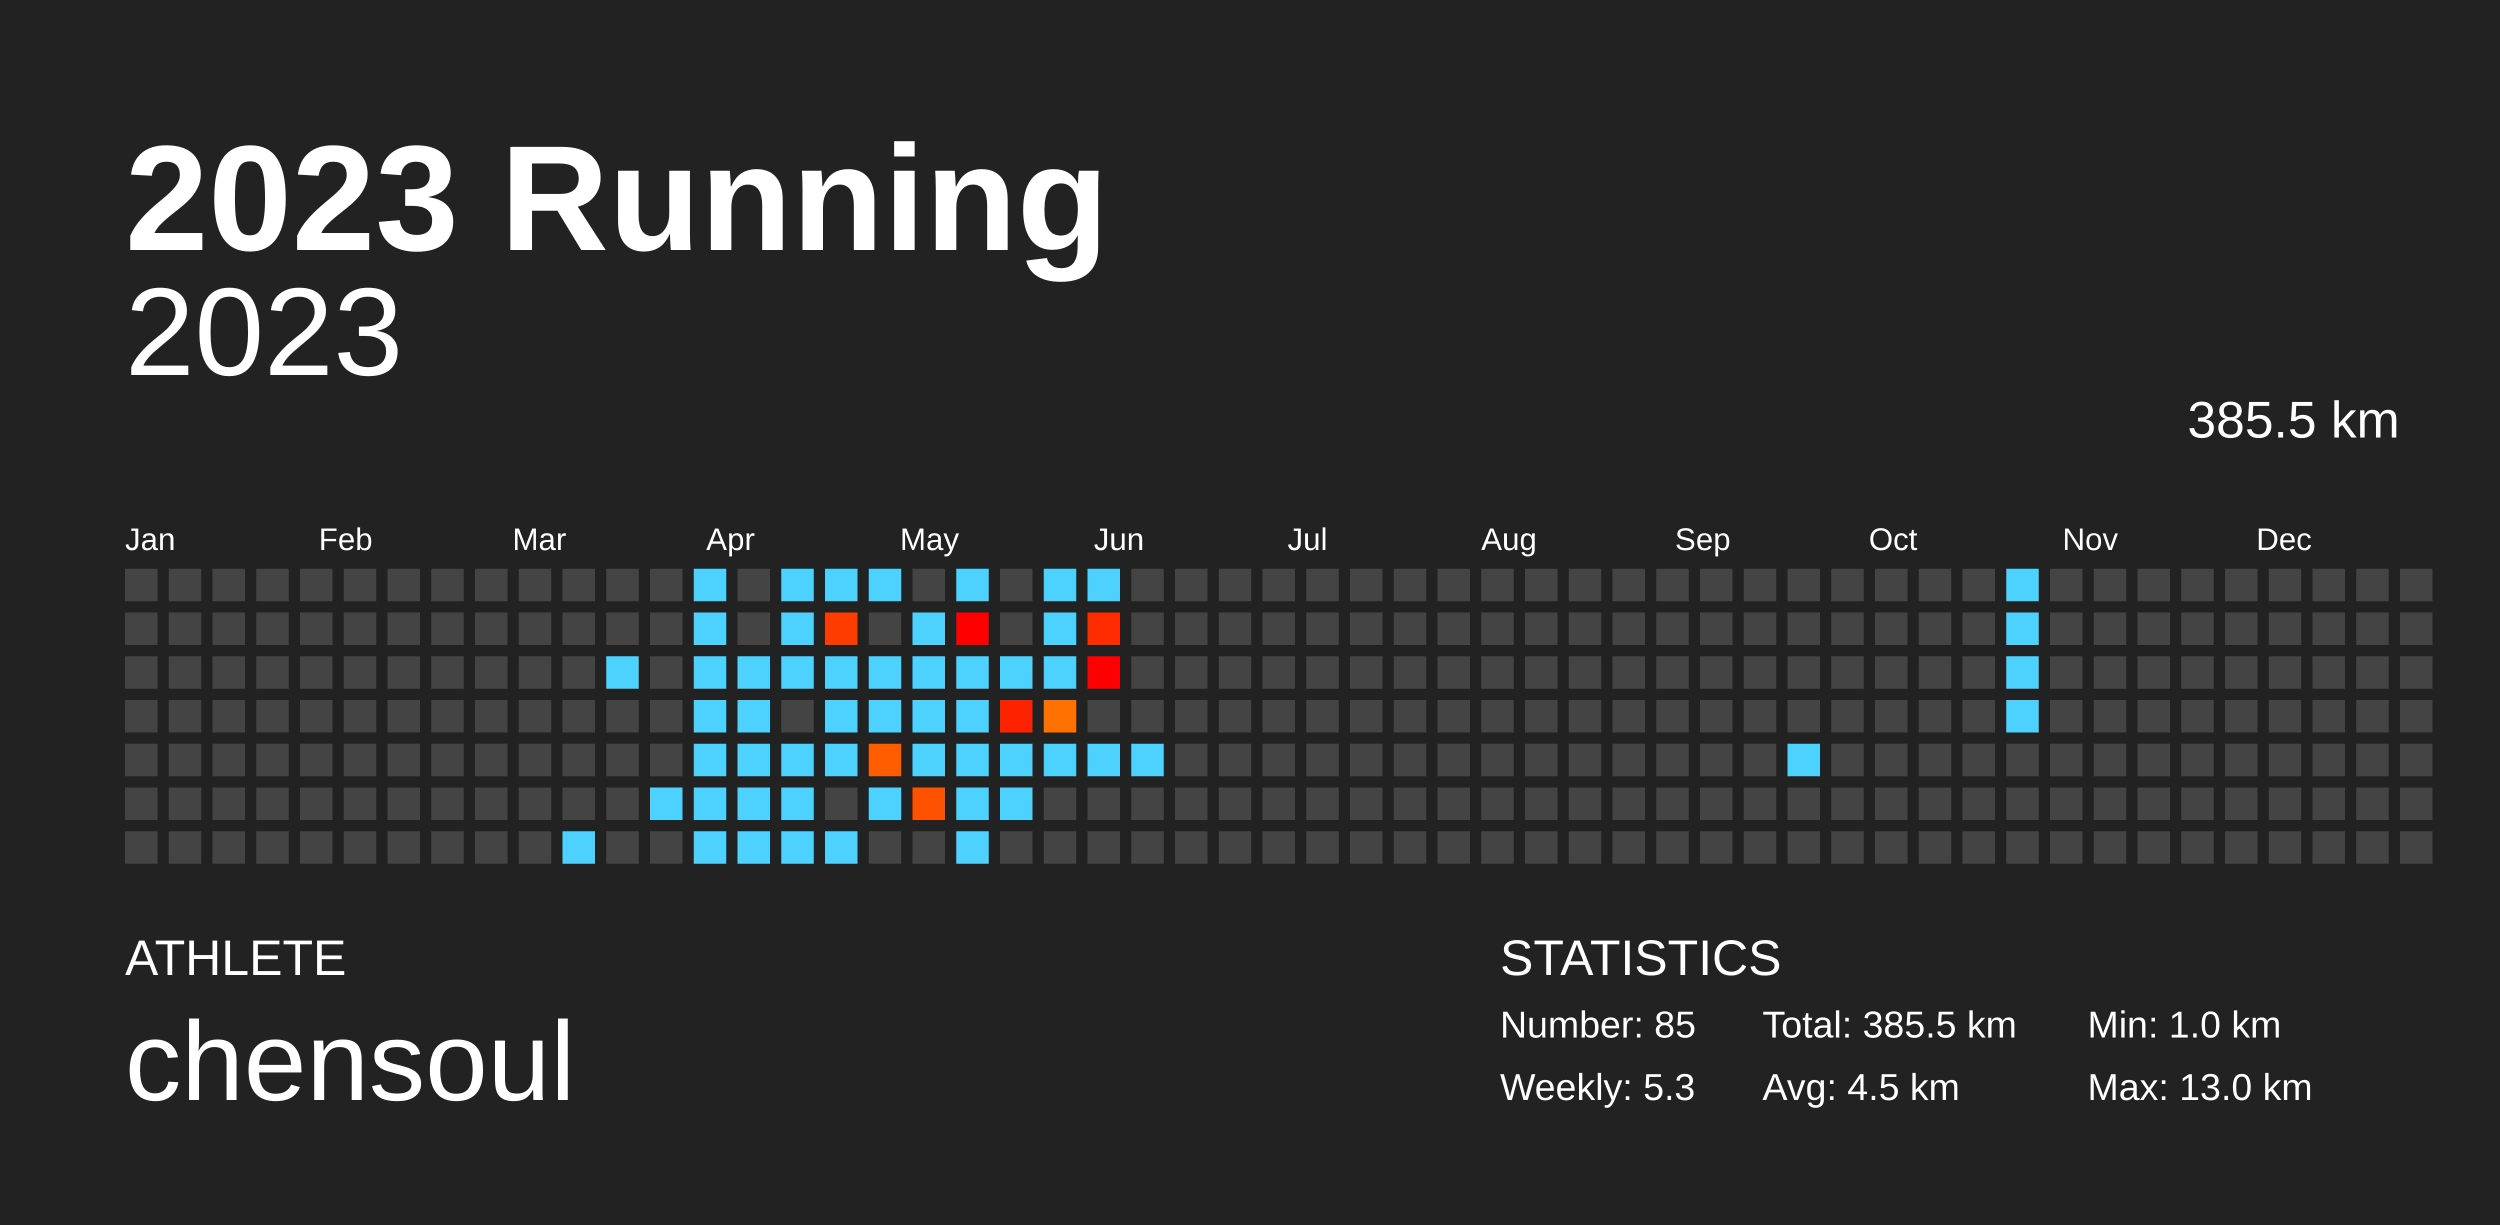
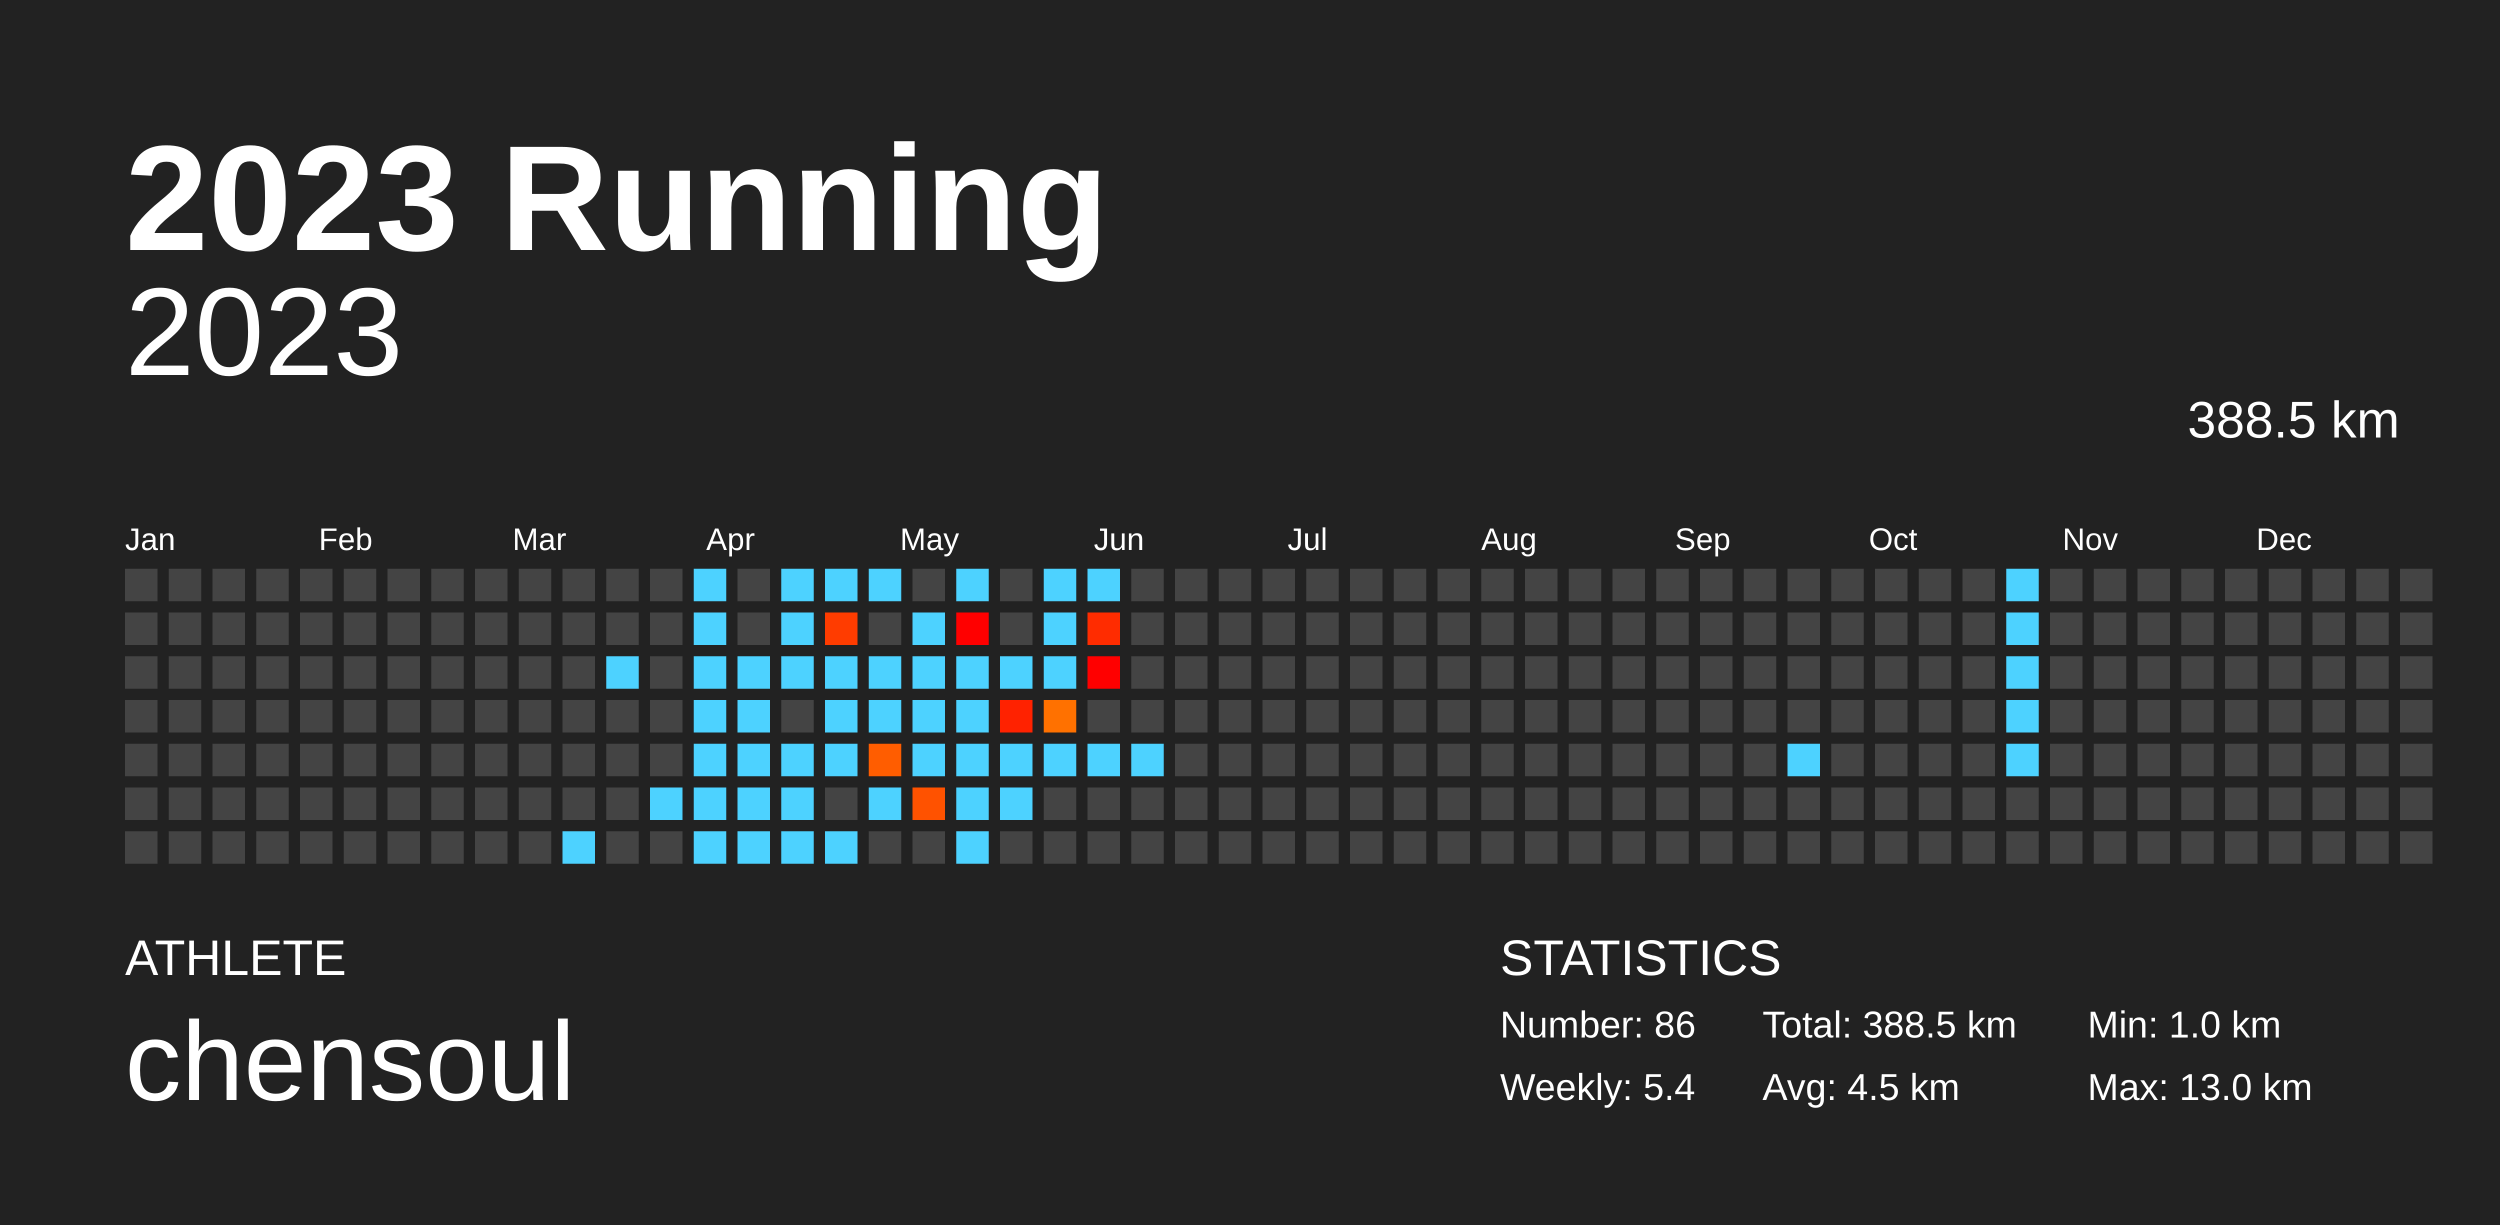
<svg xmlns="http://www.w3.org/2000/svg" baseProfile="full" height="98mm" version="1.1" viewBox="0,0,200,98" width="200mm">
  <defs />
  <rect fill="#222222" height="98" width="200" x="0" y="0" />
  <text fill="#FFFFFF" style="font-size:12px; font-family:Arial; font-weight:bold;" x="10" y="20">2023 Running</text>
  <text fill="#FFFFFF" style="font-size:4px; font-family:Arial" x="10" y="78">ATHLETE</text>
  <text fill="#FFFFFF" style="font-size:9px; font-family:Arial" x="10" y="88">chensoul</text>
  <text fill="#FFFFFF" style="font-size:4px; font-family:Arial" x="120" y="78">STATISTICS</text>
-   <text fill="#FFFFFF" style="font-size:3px; font-family:Arial" x="120" y="83">Number: 85</text>
-   <text fill="#FFFFFF" style="font-size:3px; font-family:Arial" x="120" y="88">Weekly: 5.3</text>
-   <text fill="#FFFFFF" style="font-size:3px; font-family:Arial" x="141" y="83">Total: 385.5 km</text>
+   <text fill="#FFFFFF" style="font-size:3px; font-family:Arial" x="120" y="83">Number: 86</text>
+   <text fill="#FFFFFF" style="font-size:3px; font-family:Arial" x="120" y="88">Weekly: 5.4</text>
+   <text fill="#FFFFFF" style="font-size:3px; font-family:Arial" x="141" y="83">Total: 388.5 km</text>
  <text fill="#FFFFFF" style="font-size:3px; font-family:Arial" x="141" y="88">Avg: 4.5 km</text>
  <text fill="#FFFFFF" style="font-size:3px; font-family:Arial" x="167" y="83">Min: 1.0 km</text>
  <text fill="#FFFFFF" style="font-size:3px; font-family:Arial" x="167" y="88">Max: 13.0 km</text>
  <text alignment-baseline="hanging" fill="#FFFFFF" style="font-size:10.0px; font-family:Arial;" x="10" y="30">2023</text>
-   <text alignment-baseline="hanging" fill="#FFFFFF" style="font-size:4.125px; font-family:Arial;" x="175" y="35">385.5 km</text>
+   <text alignment-baseline="hanging" fill="#FFFFFF" style="font-size:4.125px; font-family:Arial;" x="175" y="35">388.5 km</text>
  <text fill="#FFFFFF" style="font-size:2.5px; font-family:Arial" x="10.0" y="44">Jan</text>
  <text fill="#FFFFFF" style="font-size:2.5px; font-family:Arial" x="25.5" y="44">Feb</text>
  <text fill="#FFFFFF" style="font-size:2.5px; font-family:Arial" x="41.0" y="44">Mar</text>
  <text fill="#FFFFFF" style="font-size:2.5px; font-family:Arial" x="56.5" y="44">Apr</text>
  <text fill="#FFFFFF" style="font-size:2.5px; font-family:Arial" x="72.0" y="44">May</text>
  <text fill="#FFFFFF" style="font-size:2.5px; font-family:Arial" x="87.5" y="44">Jun</text>
  <text fill="#FFFFFF" style="font-size:2.5px; font-family:Arial" x="103.0" y="44">Jul</text>
  <text fill="#FFFFFF" style="font-size:2.5px; font-family:Arial" x="118.5" y="44">Aug</text>
  <text fill="#FFFFFF" style="font-size:2.5px; font-family:Arial" x="134.0" y="44">Sep</text>
  <text fill="#FFFFFF" style="font-size:2.5px; font-family:Arial" x="149.5" y="44">Oct</text>
  <text fill="#FFFFFF" style="font-size:2.5px; font-family:Arial" x="165.0" y="44">Nov</text>
  <text fill="#FFFFFF" style="font-size:2.5px; font-family:Arial" x="180.5" y="44">Dec</text>
  <rect fill="#444444" height="2.6" width="2.6" x="10.0" y="45.5" />
  <rect fill="#444444" height="2.6" width="2.6" x="10.0" y="49.0" />
  <rect fill="#444444" height="2.6" width="2.6" x="10.0" y="52.5" />
  <rect fill="#444444" height="2.6" width="2.6" x="10.0" y="56.0" />
  <rect fill="#444444" height="2.6" width="2.6" x="10.0" y="59.5" />
  <rect fill="#444444" height="2.6" width="2.6" x="10.0" y="63.0" />
  <rect fill="#444444" height="2.6" width="2.6" x="10.0" y="66.5" />
  <rect fill="#444444" height="2.6" width="2.6" x="13.5" y="45.5" />
  <rect fill="#444444" height="2.6" width="2.6" x="13.5" y="49.0" />
  <rect fill="#444444" height="2.6" width="2.6" x="13.5" y="52.5" />
  <rect fill="#444444" height="2.6" width="2.6" x="13.5" y="56.0" />
  <rect fill="#444444" height="2.6" width="2.6" x="13.5" y="59.5" />
  <rect fill="#444444" height="2.6" width="2.6" x="13.5" y="63.0" />
  <rect fill="#444444" height="2.6" width="2.6" x="13.5" y="66.5" />
  <rect fill="#444444" height="2.6" width="2.6" x="17.0" y="45.5" />
  <rect fill="#444444" height="2.6" width="2.6" x="17.0" y="49.0" />
  <rect fill="#444444" height="2.6" width="2.6" x="17.0" y="52.5" />
  <rect fill="#444444" height="2.6" width="2.6" x="17.0" y="56.0" />
  <rect fill="#444444" height="2.6" width="2.6" x="17.0" y="59.5" />
  <rect fill="#444444" height="2.6" width="2.6" x="17.0" y="63.0" />
  <rect fill="#444444" height="2.6" width="2.6" x="17.0" y="66.5" />
  <rect fill="#444444" height="2.6" width="2.6" x="20.5" y="45.5" />
  <rect fill="#444444" height="2.6" width="2.6" x="20.5" y="49.0" />
  <rect fill="#444444" height="2.6" width="2.6" x="20.5" y="52.5" />
  <rect fill="#444444" height="2.6" width="2.6" x="20.5" y="56.0" />
  <rect fill="#444444" height="2.6" width="2.6" x="20.5" y="59.5" />
  <rect fill="#444444" height="2.6" width="2.6" x="20.5" y="63.0" />
  <rect fill="#444444" height="2.6" width="2.6" x="20.5" y="66.5" />
  <rect fill="#444444" height="2.6" width="2.6" x="24.0" y="45.5" />
  <rect fill="#444444" height="2.6" width="2.6" x="24.0" y="49.0" />
  <rect fill="#444444" height="2.6" width="2.6" x="24.0" y="52.5" />
  <rect fill="#444444" height="2.6" width="2.6" x="24.0" y="56.0" />
  <rect fill="#444444" height="2.6" width="2.6" x="24.0" y="59.5" />
  <rect fill="#444444" height="2.6" width="2.6" x="24.0" y="63.0" />
  <rect fill="#444444" height="2.6" width="2.6" x="24.0" y="66.5" />
  <rect fill="#444444" height="2.6" width="2.6" x="27.5" y="45.5" />
  <rect fill="#444444" height="2.6" width="2.6" x="27.5" y="49.0" />
  <rect fill="#444444" height="2.6" width="2.6" x="27.5" y="52.5" />
  <rect fill="#444444" height="2.6" width="2.6" x="27.5" y="56.0" />
  <rect fill="#444444" height="2.6" width="2.6" x="27.5" y="59.5" />
  <rect fill="#444444" height="2.6" width="2.6" x="27.5" y="63.0" />
  <rect fill="#444444" height="2.6" width="2.6" x="27.5" y="66.5" />
  <rect fill="#444444" height="2.6" width="2.6" x="31.0" y="45.5" />
  <rect fill="#444444" height="2.6" width="2.6" x="31.0" y="49.0" />
  <rect fill="#444444" height="2.6" width="2.6" x="31.0" y="52.5" />
  <rect fill="#444444" height="2.6" width="2.6" x="31.0" y="56.0" />
  <rect fill="#444444" height="2.6" width="2.6" x="31.0" y="59.5" />
  <rect fill="#444444" height="2.6" width="2.6" x="31.0" y="63.0" />
  <rect fill="#444444" height="2.6" width="2.6" x="31.0" y="66.5" />
  <rect fill="#444444" height="2.6" width="2.6" x="34.5" y="45.5" />
  <rect fill="#444444" height="2.6" width="2.6" x="34.5" y="49.0" />
  <rect fill="#444444" height="2.6" width="2.6" x="34.5" y="52.5" />
  <rect fill="#444444" height="2.6" width="2.6" x="34.5" y="56.0" />
  <rect fill="#444444" height="2.6" width="2.6" x="34.5" y="59.5" />
  <rect fill="#444444" height="2.6" width="2.6" x="34.5" y="63.0" />
  <rect fill="#444444" height="2.6" width="2.6" x="34.5" y="66.5" />
  <rect fill="#444444" height="2.6" width="2.6" x="38.0" y="45.5" />
  <rect fill="#444444" height="2.6" width="2.6" x="38.0" y="49.0" />
  <rect fill="#444444" height="2.6" width="2.6" x="38.0" y="52.5" />
  <rect fill="#444444" height="2.6" width="2.6" x="38.0" y="56.0" />
  <rect fill="#444444" height="2.6" width="2.6" x="38.0" y="59.5" />
  <rect fill="#444444" height="2.6" width="2.6" x="38.0" y="63.0" />
  <rect fill="#444444" height="2.6" width="2.6" x="38.0" y="66.5" />
  <rect fill="#444444" height="2.6" width="2.6" x="41.5" y="45.5" />
  <rect fill="#444444" height="2.6" width="2.6" x="41.5" y="49.0" />
  <rect fill="#444444" height="2.6" width="2.6" x="41.5" y="52.5" />
  <rect fill="#444444" height="2.6" width="2.6" x="41.5" y="56.0" />
  <rect fill="#444444" height="2.6" width="2.6" x="41.5" y="59.5" />
  <rect fill="#444444" height="2.6" width="2.6" x="41.5" y="63.0" />
  <rect fill="#444444" height="2.6" width="2.6" x="41.5" y="66.5" />
  <rect fill="#444444" height="2.6" width="2.6" x="45.0" y="45.5" />
  <rect fill="#444444" height="2.6" width="2.6" x="45.0" y="49.0" />
  <rect fill="#444444" height="2.6" width="2.6" x="45.0" y="52.5" />
  <rect fill="#444444" height="2.6" width="2.6" x="45.0" y="56.0" />
  <rect fill="#444444" height="2.6" width="2.6" x="45.0" y="59.5" />
  <rect fill="#444444" height="2.6" width="2.6" x="45.0" y="63.0" />
  <rect fill="#4dd2ff" height="2.6" width="2.6" x="45.0" y="66.5" />
  <rect fill="#444444" height="2.6" width="2.6" x="48.5" y="45.5" />
  <rect fill="#444444" height="2.6" width="2.6" x="48.5" y="49.0" />
  <rect fill="#4dd2ff" height="2.6" width="2.6" x="48.5" y="52.5" />
  <rect fill="#444444" height="2.6" width="2.6" x="48.5" y="56.0" />
  <rect fill="#444444" height="2.6" width="2.6" x="48.5" y="59.5" />
  <rect fill="#444444" height="2.6" width="2.6" x="48.5" y="63.0" />
  <rect fill="#444444" height="2.6" width="2.6" x="48.5" y="66.5" />
  <rect fill="#444444" height="2.6" width="2.6" x="52.0" y="45.5" />
  <rect fill="#444444" height="2.6" width="2.6" x="52.0" y="49.0" />
  <rect fill="#444444" height="2.6" width="2.6" x="52.0" y="52.5" />
  <rect fill="#444444" height="2.6" width="2.6" x="52.0" y="56.0" />
  <rect fill="#444444" height="2.6" width="2.6" x="52.0" y="59.5" />
  <rect fill="#4dd2ff" height="2.6" width="2.6" x="52.0" y="63.0" />
  <rect fill="#444444" height="2.6" width="2.6" x="52.0" y="66.5" />
  <rect fill="#4dd2ff" height="2.6" width="2.6" x="55.5" y="45.5" />
  <rect fill="#4dd2ff" height="2.6" width="2.6" x="55.5" y="49.0" />
  <rect fill="#4dd2ff" height="2.6" width="2.6" x="55.5" y="52.5" />
  <rect fill="#4dd2ff" height="2.6" width="2.6" x="55.5" y="56.0" />
  <rect fill="#4dd2ff" height="2.6" width="2.6" x="55.5" y="59.5" />
  <rect fill="#4dd2ff" height="2.6" width="2.6" x="55.5" y="63.0" />
  <rect fill="#4dd2ff" height="2.6" width="2.6" x="55.5" y="66.5" />
  <rect fill="#444444" height="2.6" width="2.6" x="59.0" y="45.5" />
  <rect fill="#444444" height="2.6" width="2.6" x="59.0" y="49.0" />
  <rect fill="#4dd2ff" height="2.6" width="2.6" x="59.0" y="52.5" />
  <rect fill="#4dd2ff" height="2.6" width="2.6" x="59.0" y="56.0" />
  <rect fill="#4dd2ff" height="2.6" width="2.6" x="59.0" y="59.5" />
  <rect fill="#4dd2ff" height="2.6" width="2.6" x="59.0" y="63.0" />
  <rect fill="#4dd2ff" height="2.6" width="2.6" x="59.0" y="66.5" />
  <rect fill="#4dd2ff" height="2.6" width="2.6" x="62.5" y="45.5" />
  <rect fill="#4dd2ff" height="2.6" width="2.6" x="62.5" y="49.0" />
  <rect fill="#4dd2ff" height="2.6" width="2.6" x="62.5" y="52.5" />
  <rect fill="#444444" height="2.6" width="2.6" x="62.5" y="56.0" />
  <rect fill="#4dd2ff" height="2.6" width="2.6" x="62.5" y="59.5" />
  <rect fill="#4dd2ff" height="2.6" width="2.6" x="62.5" y="63.0" />
  <rect fill="#4dd2ff" height="2.6" width="2.6" x="62.5" y="66.5" />
  <rect fill="#4dd2ff" height="2.6" width="2.6" x="66.0" y="45.5" />
  <rect fill="#ff3c00" height="2.6" width="2.6" x="66.0" y="49.0" />
  <rect fill="#4dd2ff" height="2.6" width="2.6" x="66.0" y="52.5" />
  <rect fill="#4dd2ff" height="2.6" width="2.6" x="66.0" y="56.0" />
  <rect fill="#4dd2ff" height="2.6" width="2.6" x="66.0" y="59.5" />
  <rect fill="#444444" height="2.6" width="2.6" x="66.0" y="63.0" />
  <rect fill="#4dd2ff" height="2.6" width="2.6" x="66.0" y="66.5" />
  <rect fill="#4dd2ff" height="2.6" width="2.6" x="69.5" y="45.5" />
  <rect fill="#444444" height="2.6" width="2.6" x="69.5" y="49.0" />
  <rect fill="#4dd2ff" height="2.6" width="2.6" x="69.5" y="52.5" />
  <rect fill="#4dd2ff" height="2.6" width="2.6" x="69.5" y="56.0" />
  <rect fill="#ff5d00" height="2.6" width="2.6" x="69.5" y="59.5" />
  <rect fill="#4dd2ff" height="2.6" width="2.6" x="69.5" y="63.0" />
  <rect fill="#444444" height="2.6" width="2.6" x="69.5" y="66.5" />
  <rect fill="#444444" height="2.6" width="2.6" x="73.0" y="45.5" />
  <rect fill="#4dd2ff" height="2.6" width="2.6" x="73.0" y="49.0" />
  <rect fill="#4dd2ff" height="2.6" width="2.6" x="73.0" y="52.5" />
  <rect fill="#4dd2ff" height="2.6" width="2.6" x="73.0" y="56.0" />
  <rect fill="#4dd2ff" height="2.6" width="2.6" x="73.0" y="59.5" />
  <rect fill="#ff5200" height="2.6" width="2.6" x="73.0" y="63.0" />
  <rect fill="#444444" height="2.6" width="2.6" x="73.0" y="66.5" />
  <rect fill="#4dd2ff" height="2.6" width="2.6" x="76.5" y="45.5" />
  <rect fill="#ff0000" height="2.6" width="2.6" x="76.5" y="49.0" />
  <rect fill="#4dd2ff" height="2.6" width="2.6" x="76.5" y="52.5" />
  <rect fill="#4dd2ff" height="2.6" width="2.6" x="76.5" y="56.0" />
  <rect fill="#4dd2ff" height="2.6" width="2.6" x="76.5" y="59.5" />
  <rect fill="#4dd2ff" height="2.6" width="2.6" x="76.5" y="63.0" />
  <rect fill="#4dd2ff" height="2.6" width="2.6" x="76.5" y="66.5" />
  <rect fill="#444444" height="2.6" width="2.6" x="80.0" y="45.5" />
  <rect fill="#444444" height="2.6" width="2.6" x="80.0" y="49.0" />
  <rect fill="#4dd2ff" height="2.6" width="2.6" x="80.0" y="52.5" />
  <rect fill="#ff2200" height="2.6" width="2.6" x="80.0" y="56.0" />
  <rect fill="#4dd2ff" height="2.6" width="2.6" x="80.0" y="59.5" />
  <rect fill="#4dd2ff" height="2.6" width="2.6" x="80.0" y="63.0" />
  <rect fill="#444444" height="2.6" width="2.6" x="80.0" y="66.5" />
  <rect fill="#4dd2ff" height="2.6" width="2.6" x="83.5" y="45.5" />
  <rect fill="#4dd2ff" height="2.6" width="2.6" x="83.5" y="49.0" />
  <rect fill="#4dd2ff" height="2.6" width="2.6" x="83.5" y="52.5" />
  <rect fill="#ff7100" height="2.6" width="2.6" x="83.5" y="56.0" />
  <rect fill="#4dd2ff" height="2.6" width="2.6" x="83.5" y="59.5" />
  <rect fill="#444444" height="2.6" width="2.6" x="83.5" y="63.0" />
  <rect fill="#444444" height="2.6" width="2.6" x="83.5" y="66.5" />
  <rect fill="#4dd2ff" height="2.6" width="2.6" x="87.0" y="45.5" />
  <rect fill="#ff2c00" height="2.6" width="2.6" x="87.0" y="49.0" />
  <rect fill="#ff0000" height="2.6" width="2.6" x="87.0" y="52.5" />
  <rect fill="#444444" height="2.6" width="2.6" x="87.0" y="56.0" />
  <rect fill="#4dd2ff" height="2.6" width="2.6" x="87.0" y="59.5" />
  <rect fill="#444444" height="2.6" width="2.6" x="87.0" y="63.0" />
  <rect fill="#444444" height="2.6" width="2.6" x="87.0" y="66.5" />
  <rect fill="#444444" height="2.6" width="2.6" x="90.5" y="45.5" />
  <rect fill="#444444" height="2.6" width="2.6" x="90.5" y="49.0" />
  <rect fill="#444444" height="2.6" width="2.6" x="90.5" y="52.5" />
  <rect fill="#444444" height="2.6" width="2.6" x="90.5" y="56.0" />
  <rect fill="#4dd2ff" height="2.6" width="2.6" x="90.5" y="59.5" />
  <rect fill="#444444" height="2.6" width="2.6" x="90.5" y="63.0" />
  <rect fill="#444444" height="2.6" width="2.6" x="90.5" y="66.5" />
  <rect fill="#444444" height="2.6" width="2.6" x="94.0" y="45.5" />
  <rect fill="#444444" height="2.6" width="2.6" x="94.0" y="49.0" />
  <rect fill="#444444" height="2.6" width="2.6" x="94.0" y="52.5" />
  <rect fill="#444444" height="2.6" width="2.6" x="94.0" y="56.0" />
  <rect fill="#444444" height="2.6" width="2.6" x="94.0" y="59.5" />
  <rect fill="#444444" height="2.6" width="2.6" x="94.0" y="63.0" />
  <rect fill="#444444" height="2.6" width="2.6" x="94.0" y="66.5" />
  <rect fill="#444444" height="2.6" width="2.6" x="97.5" y="45.5" />
  <rect fill="#444444" height="2.6" width="2.6" x="97.5" y="49.0" />
  <rect fill="#444444" height="2.6" width="2.6" x="97.5" y="52.5" />
  <rect fill="#444444" height="2.6" width="2.6" x="97.5" y="56.0" />
  <rect fill="#444444" height="2.6" width="2.6" x="97.5" y="59.5" />
  <rect fill="#444444" height="2.6" width="2.6" x="97.5" y="63.0" />
  <rect fill="#444444" height="2.6" width="2.6" x="97.5" y="66.5" />
  <rect fill="#444444" height="2.6" width="2.6" x="101.0" y="45.5" />
  <rect fill="#444444" height="2.6" width="2.6" x="101.0" y="49.0" />
  <rect fill="#444444" height="2.6" width="2.6" x="101.0" y="52.5" />
  <rect fill="#444444" height="2.6" width="2.6" x="101.0" y="56.0" />
  <rect fill="#444444" height="2.6" width="2.6" x="101.0" y="59.5" />
  <rect fill="#444444" height="2.6" width="2.6" x="101.0" y="63.0" />
  <rect fill="#444444" height="2.6" width="2.6" x="101.0" y="66.5" />
  <rect fill="#444444" height="2.6" width="2.6" x="104.5" y="45.5" />
  <rect fill="#444444" height="2.6" width="2.6" x="104.5" y="49.0" />
  <rect fill="#444444" height="2.6" width="2.6" x="104.5" y="52.5" />
  <rect fill="#444444" height="2.6" width="2.6" x="104.5" y="56.0" />
  <rect fill="#444444" height="2.6" width="2.6" x="104.5" y="59.5" />
  <rect fill="#444444" height="2.6" width="2.6" x="104.5" y="63.0" />
  <rect fill="#444444" height="2.6" width="2.6" x="104.5" y="66.5" />
  <rect fill="#444444" height="2.6" width="2.6" x="108.0" y="45.5" />
  <rect fill="#444444" height="2.6" width="2.6" x="108.0" y="49.0" />
  <rect fill="#444444" height="2.6" width="2.6" x="108.0" y="52.5" />
  <rect fill="#444444" height="2.6" width="2.6" x="108.0" y="56.0" />
  <rect fill="#444444" height="2.6" width="2.6" x="108.0" y="59.5" />
  <rect fill="#444444" height="2.6" width="2.6" x="108.0" y="63.0" />
  <rect fill="#444444" height="2.6" width="2.6" x="108.0" y="66.5" />
  <rect fill="#444444" height="2.6" width="2.6" x="111.5" y="45.5" />
  <rect fill="#444444" height="2.6" width="2.6" x="111.5" y="49.0" />
  <rect fill="#444444" height="2.6" width="2.6" x="111.5" y="52.5" />
  <rect fill="#444444" height="2.6" width="2.6" x="111.5" y="56.0" />
  <rect fill="#444444" height="2.6" width="2.6" x="111.5" y="59.5" />
  <rect fill="#444444" height="2.6" width="2.6" x="111.5" y="63.0" />
  <rect fill="#444444" height="2.6" width="2.6" x="111.5" y="66.5" />
  <rect fill="#444444" height="2.6" width="2.6" x="115.0" y="45.5" />
  <rect fill="#444444" height="2.6" width="2.6" x="115.0" y="49.0" />
  <rect fill="#444444" height="2.6" width="2.6" x="115.0" y="52.5" />
  <rect fill="#444444" height="2.6" width="2.6" x="115.0" y="56.0" />
  <rect fill="#444444" height="2.6" width="2.6" x="115.0" y="59.5" />
  <rect fill="#444444" height="2.6" width="2.6" x="115.0" y="63.0" />
  <rect fill="#444444" height="2.6" width="2.6" x="115.0" y="66.5" />
  <rect fill="#444444" height="2.6" width="2.6" x="118.5" y="45.5" />
  <rect fill="#444444" height="2.6" width="2.6" x="118.5" y="49.0" />
  <rect fill="#444444" height="2.6" width="2.6" x="118.5" y="52.5" />
  <rect fill="#444444" height="2.6" width="2.6" x="118.5" y="56.0" />
  <rect fill="#444444" height="2.6" width="2.6" x="118.5" y="59.5" />
  <rect fill="#444444" height="2.6" width="2.6" x="118.5" y="63.0" />
  <rect fill="#444444" height="2.6" width="2.6" x="118.5" y="66.5" />
  <rect fill="#444444" height="2.6" width="2.6" x="122.0" y="45.5" />
  <rect fill="#444444" height="2.6" width="2.6" x="122.0" y="49.0" />
  <rect fill="#444444" height="2.6" width="2.6" x="122.0" y="52.5" />
  <rect fill="#444444" height="2.6" width="2.6" x="122.0" y="56.0" />
  <rect fill="#444444" height="2.6" width="2.6" x="122.0" y="59.5" />
  <rect fill="#444444" height="2.6" width="2.6" x="122.0" y="63.0" />
  <rect fill="#444444" height="2.6" width="2.6" x="122.0" y="66.5" />
  <rect fill="#444444" height="2.6" width="2.6" x="125.5" y="45.5" />
  <rect fill="#444444" height="2.6" width="2.6" x="125.5" y="49.0" />
  <rect fill="#444444" height="2.6" width="2.6" x="125.5" y="52.5" />
  <rect fill="#444444" height="2.6" width="2.6" x="125.5" y="56.0" />
  <rect fill="#444444" height="2.6" width="2.6" x="125.5" y="59.5" />
  <rect fill="#444444" height="2.6" width="2.6" x="125.5" y="63.0" />
  <rect fill="#444444" height="2.6" width="2.6" x="125.5" y="66.5" />
  <rect fill="#444444" height="2.6" width="2.6" x="129.0" y="45.5" />
  <rect fill="#444444" height="2.6" width="2.6" x="129.0" y="49.0" />
  <rect fill="#444444" height="2.6" width="2.6" x="129.0" y="52.5" />
  <rect fill="#444444" height="2.6" width="2.6" x="129.0" y="56.0" />
  <rect fill="#444444" height="2.6" width="2.6" x="129.0" y="59.5" />
  <rect fill="#444444" height="2.6" width="2.6" x="129.0" y="63.0" />
  <rect fill="#444444" height="2.6" width="2.6" x="129.0" y="66.5" />
  <rect fill="#444444" height="2.6" width="2.6" x="132.5" y="45.5" />
  <rect fill="#444444" height="2.6" width="2.6" x="132.5" y="49.0" />
  <rect fill="#444444" height="2.6" width="2.6" x="132.5" y="52.5" />
  <rect fill="#444444" height="2.6" width="2.6" x="132.5" y="56.0" />
  <rect fill="#444444" height="2.6" width="2.6" x="132.5" y="59.5" />
  <rect fill="#444444" height="2.6" width="2.6" x="132.5" y="63.0" />
  <rect fill="#444444" height="2.6" width="2.6" x="132.5" y="66.5" />
  <rect fill="#444444" height="2.6" width="2.6" x="136.0" y="45.5" />
  <rect fill="#444444" height="2.6" width="2.6" x="136.0" y="49.0" />
  <rect fill="#444444" height="2.6" width="2.6" x="136.0" y="52.5" />
  <rect fill="#444444" height="2.6" width="2.6" x="136.0" y="56.0" />
  <rect fill="#444444" height="2.6" width="2.6" x="136.0" y="59.5" />
  <rect fill="#444444" height="2.6" width="2.6" x="136.0" y="63.0" />
  <rect fill="#444444" height="2.6" width="2.6" x="136.0" y="66.5" />
  <rect fill="#444444" height="2.6" width="2.6" x="139.5" y="45.5" />
  <rect fill="#444444" height="2.6" width="2.6" x="139.5" y="49.0" />
  <rect fill="#444444" height="2.6" width="2.6" x="139.5" y="52.5" />
  <rect fill="#444444" height="2.6" width="2.6" x="139.5" y="56.0" />
  <rect fill="#444444" height="2.6" width="2.6" x="139.5" y="59.5" />
  <rect fill="#444444" height="2.6" width="2.6" x="139.5" y="63.0" />
  <rect fill="#444444" height="2.6" width="2.6" x="139.5" y="66.5" />
  <rect fill="#444444" height="2.6" width="2.6" x="143.0" y="45.5" />
  <rect fill="#444444" height="2.6" width="2.6" x="143.0" y="49.0" />
  <rect fill="#444444" height="2.6" width="2.6" x="143.0" y="52.5" />
  <rect fill="#444444" height="2.6" width="2.6" x="143.0" y="56.0" />
  <rect fill="#4dd2ff" height="2.6" width="2.6" x="143.0" y="59.5" />
  <rect fill="#444444" height="2.6" width="2.6" x="143.0" y="63.0" />
  <rect fill="#444444" height="2.6" width="2.6" x="143.0" y="66.5" />
  <rect fill="#444444" height="2.6" width="2.6" x="146.5" y="45.5" />
  <rect fill="#444444" height="2.6" width="2.6" x="146.5" y="49.0" />
  <rect fill="#444444" height="2.6" width="2.6" x="146.5" y="52.5" />
  <rect fill="#444444" height="2.6" width="2.6" x="146.5" y="56.0" />
  <rect fill="#444444" height="2.6" width="2.6" x="146.5" y="59.5" />
  <rect fill="#444444" height="2.6" width="2.6" x="146.5" y="63.0" />
  <rect fill="#444444" height="2.6" width="2.6" x="146.5" y="66.5" />
  <rect fill="#444444" height="2.6" width="2.6" x="150.0" y="45.5" />
  <rect fill="#444444" height="2.6" width="2.6" x="150.0" y="49.0" />
  <rect fill="#444444" height="2.6" width="2.6" x="150.0" y="52.5" />
  <rect fill="#444444" height="2.6" width="2.6" x="150.0" y="56.0" />
  <rect fill="#444444" height="2.6" width="2.6" x="150.0" y="59.5" />
  <rect fill="#444444" height="2.6" width="2.6" x="150.0" y="63.0" />
  <rect fill="#444444" height="2.6" width="2.6" x="150.0" y="66.5" />
  <rect fill="#444444" height="2.6" width="2.6" x="153.5" y="45.5" />
  <rect fill="#444444" height="2.6" width="2.6" x="153.5" y="49.0" />
  <rect fill="#444444" height="2.6" width="2.6" x="153.5" y="52.5" />
  <rect fill="#444444" height="2.6" width="2.6" x="153.5" y="56.0" />
  <rect fill="#444444" height="2.6" width="2.6" x="153.5" y="59.5" />
  <rect fill="#444444" height="2.6" width="2.6" x="153.5" y="63.0" />
  <rect fill="#444444" height="2.6" width="2.6" x="153.5" y="66.5" />
  <rect fill="#444444" height="2.6" width="2.6" x="157.0" y="45.5" />
  <rect fill="#444444" height="2.6" width="2.6" x="157.0" y="49.0" />
  <rect fill="#444444" height="2.6" width="2.6" x="157.0" y="52.5" />
  <rect fill="#444444" height="2.6" width="2.6" x="157.0" y="56.0" />
  <rect fill="#444444" height="2.6" width="2.6" x="157.0" y="59.5" />
  <rect fill="#444444" height="2.6" width="2.6" x="157.0" y="63.0" />
  <rect fill="#444444" height="2.6" width="2.6" x="157.0" y="66.5" />
  <rect fill="#4dd2ff" height="2.6" width="2.6" x="160.5" y="45.5" />
  <rect fill="#4dd2ff" height="2.6" width="2.6" x="160.5" y="49.0" />
  <rect fill="#4dd2ff" height="2.6" width="2.6" x="160.5" y="52.5" />
  <rect fill="#4dd2ff" height="2.6" width="2.6" x="160.5" y="56.0" />
-   <rect fill="#444444" height="2.6" width="2.6" x="160.5" y="59.5" />
+   <rect fill="#4dd2ff" height="2.6" width="2.6" x="160.5" y="59.5" />
  <rect fill="#444444" height="2.6" width="2.6" x="160.5" y="63.0" />
  <rect fill="#444444" height="2.6" width="2.6" x="160.5" y="66.5" />
  <rect fill="#444444" height="2.6" width="2.6" x="164.0" y="45.5" />
  <rect fill="#444444" height="2.6" width="2.6" x="164.0" y="49.0" />
  <rect fill="#444444" height="2.6" width="2.6" x="164.0" y="52.5" />
  <rect fill="#444444" height="2.6" width="2.6" x="164.0" y="56.0" />
  <rect fill="#444444" height="2.6" width="2.6" x="164.0" y="59.5" />
  <rect fill="#444444" height="2.6" width="2.6" x="164.0" y="63.0" />
  <rect fill="#444444" height="2.6" width="2.6" x="164.0" y="66.5" />
  <rect fill="#444444" height="2.6" width="2.6" x="167.5" y="45.5" />
  <rect fill="#444444" height="2.6" width="2.6" x="167.5" y="49.0" />
  <rect fill="#444444" height="2.6" width="2.6" x="167.5" y="52.5" />
  <rect fill="#444444" height="2.6" width="2.6" x="167.5" y="56.0" />
  <rect fill="#444444" height="2.6" width="2.6" x="167.5" y="59.5" />
  <rect fill="#444444" height="2.6" width="2.6" x="167.5" y="63.0" />
  <rect fill="#444444" height="2.6" width="2.6" x="167.5" y="66.5" />
  <rect fill="#444444" height="2.6" width="2.6" x="171.0" y="45.5" />
  <rect fill="#444444" height="2.6" width="2.6" x="171.0" y="49.0" />
  <rect fill="#444444" height="2.6" width="2.6" x="171.0" y="52.5" />
  <rect fill="#444444" height="2.6" width="2.6" x="171.0" y="56.0" />
  <rect fill="#444444" height="2.6" width="2.6" x="171.0" y="59.5" />
  <rect fill="#444444" height="2.6" width="2.6" x="171.0" y="63.0" />
  <rect fill="#444444" height="2.6" width="2.6" x="171.0" y="66.5" />
  <rect fill="#444444" height="2.6" width="2.6" x="174.5" y="45.5" />
  <rect fill="#444444" height="2.6" width="2.6" x="174.5" y="49.0" />
  <rect fill="#444444" height="2.6" width="2.6" x="174.5" y="52.5" />
  <rect fill="#444444" height="2.6" width="2.6" x="174.5" y="56.0" />
  <rect fill="#444444" height="2.6" width="2.6" x="174.5" y="59.5" />
  <rect fill="#444444" height="2.6" width="2.6" x="174.5" y="63.0" />
  <rect fill="#444444" height="2.6" width="2.6" x="174.5" y="66.5" />
  <rect fill="#444444" height="2.6" width="2.6" x="178.0" y="45.5" />
  <rect fill="#444444" height="2.6" width="2.6" x="178.0" y="49.0" />
  <rect fill="#444444" height="2.6" width="2.6" x="178.0" y="52.5" />
  <rect fill="#444444" height="2.6" width="2.6" x="178.0" y="56.0" />
  <rect fill="#444444" height="2.6" width="2.6" x="178.0" y="59.5" />
  <rect fill="#444444" height="2.6" width="2.6" x="178.0" y="63.0" />
  <rect fill="#444444" height="2.6" width="2.6" x="178.0" y="66.5" />
  <rect fill="#444444" height="2.6" width="2.6" x="181.5" y="45.5" />
  <rect fill="#444444" height="2.6" width="2.6" x="181.5" y="49.0" />
  <rect fill="#444444" height="2.6" width="2.6" x="181.5" y="52.5" />
  <rect fill="#444444" height="2.6" width="2.6" x="181.5" y="56.0" />
  <rect fill="#444444" height="2.6" width="2.6" x="181.5" y="59.5" />
  <rect fill="#444444" height="2.6" width="2.6" x="181.5" y="63.0" />
  <rect fill="#444444" height="2.6" width="2.6" x="181.5" y="66.5" />
  <rect fill="#444444" height="2.6" width="2.6" x="185.0" y="45.5" />
  <rect fill="#444444" height="2.6" width="2.6" x="185.0" y="49.0" />
  <rect fill="#444444" height="2.6" width="2.6" x="185.0" y="52.5" />
  <rect fill="#444444" height="2.6" width="2.6" x="185.0" y="56.0" />
  <rect fill="#444444" height="2.6" width="2.6" x="185.0" y="59.5" />
  <rect fill="#444444" height="2.6" width="2.6" x="185.0" y="63.0" />
  <rect fill="#444444" height="2.6" width="2.6" x="185.0" y="66.5" />
  <rect fill="#444444" height="2.6" width="2.6" x="188.5" y="45.5" />
  <rect fill="#444444" height="2.6" width="2.6" x="188.5" y="49.0" />
  <rect fill="#444444" height="2.6" width="2.6" x="188.5" y="52.5" />
  <rect fill="#444444" height="2.6" width="2.6" x="188.5" y="56.0" />
  <rect fill="#444444" height="2.6" width="2.6" x="188.5" y="59.5" />
  <rect fill="#444444" height="2.6" width="2.6" x="188.5" y="63.0" />
  <rect fill="#444444" height="2.6" width="2.6" x="188.5" y="66.5" />
  <rect fill="#444444" height="2.6" width="2.6" x="192.0" y="45.5" />
  <rect fill="#444444" height="2.6" width="2.6" x="192.0" y="49.0" />
  <rect fill="#444444" height="2.6" width="2.6" x="192.0" y="52.5" />
  <rect fill="#444444" height="2.6" width="2.6" x="192.0" y="56.0" />
  <rect fill="#444444" height="2.6" width="2.6" x="192.0" y="59.5" />
  <rect fill="#444444" height="2.6" width="2.6" x="192.0" y="63.0" />
  <rect fill="#444444" height="2.6" width="2.6" x="192.0" y="66.5" />
</svg>
